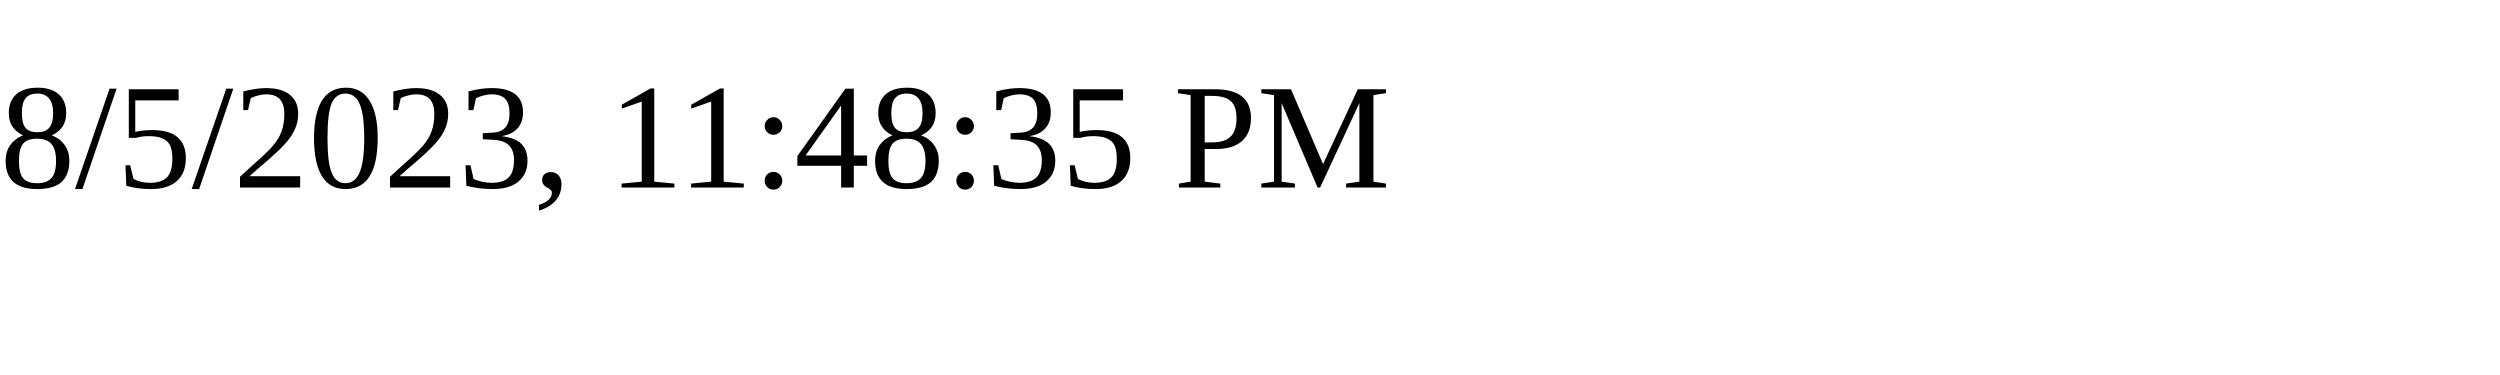
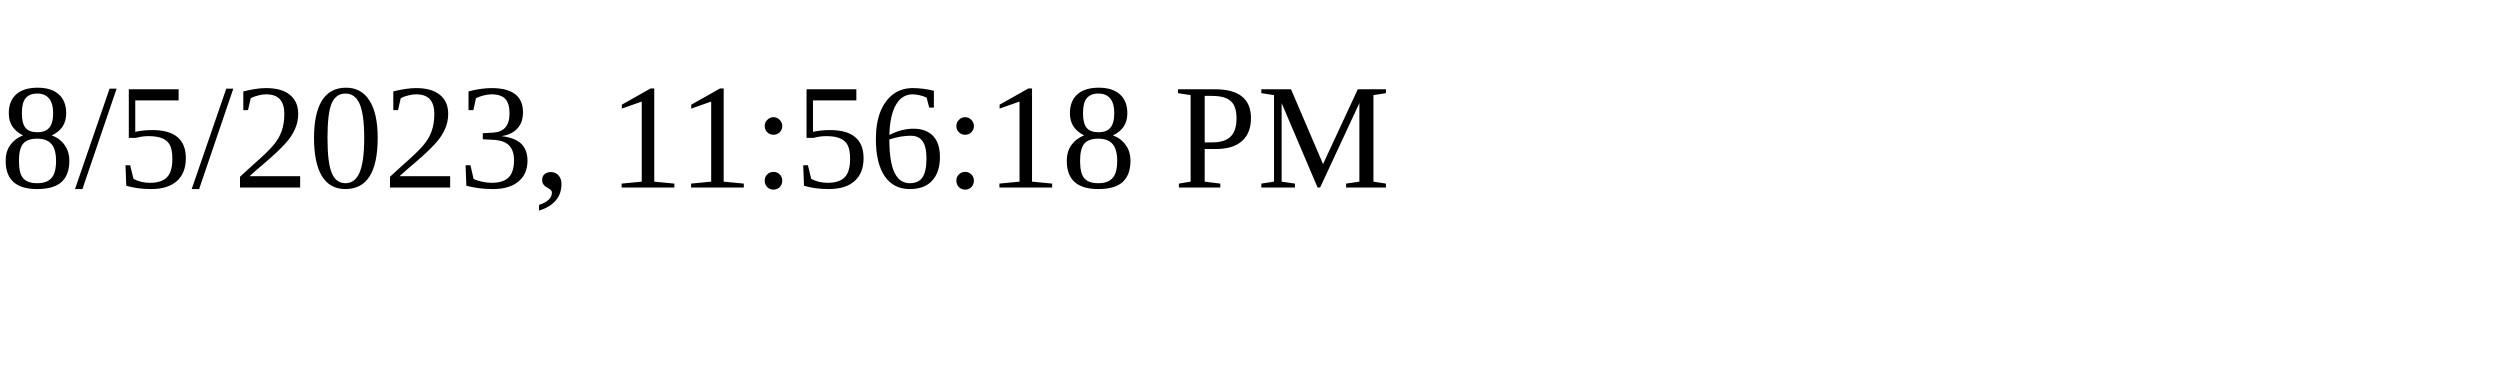
<svg xmlns="http://www.w3.org/2000/svg" height="30" width="200">
-   <text x="0" y="15">8/5/2023, 11:48:35 PM</text>
+   <text x="0" y="15">8/5/2023, 11:56:18 PM</text>
</svg>
